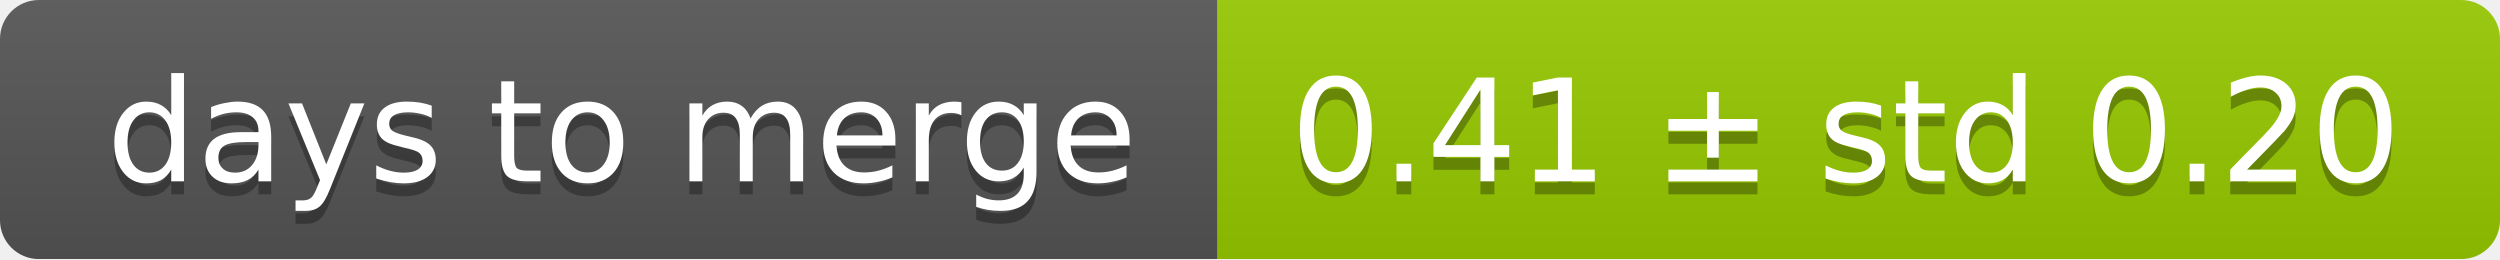
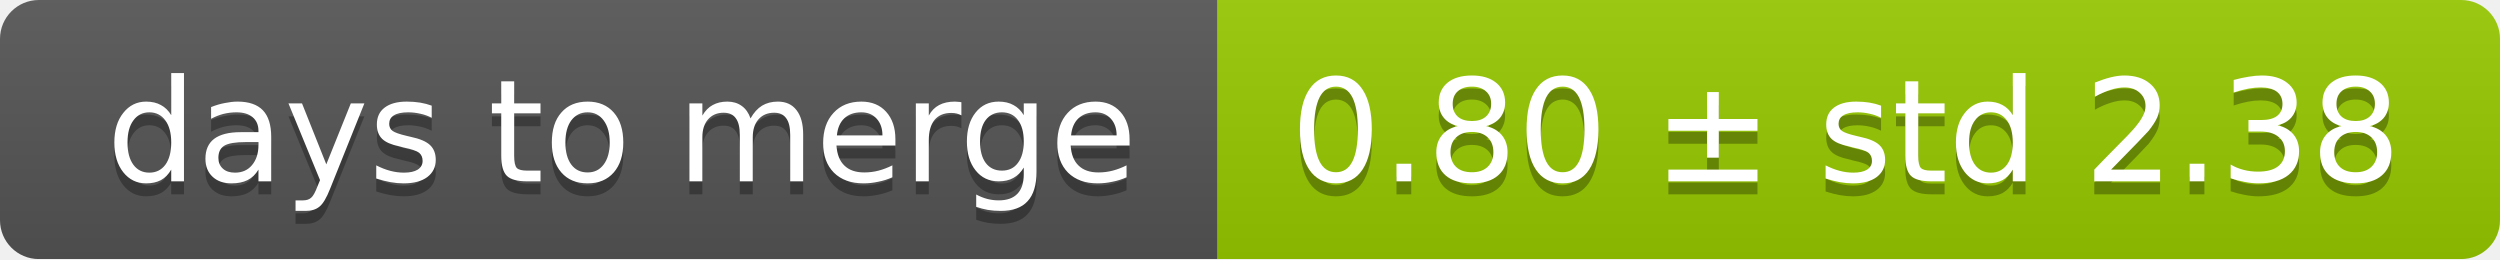
<svg xmlns="http://www.w3.org/2000/svg" width="193" height="20">
  <linearGradient id="smooth" x2="0" y2="100%">
    <stop offset="0" stop-color="#bbb" stop-opacity=".1" />
    <stop offset="1" stop-opacity=".1" />
  </linearGradient>
  <mask id="round">
    <rect width="193" height="20" rx="3" fill="#fff" />
  </mask>
  <g mask="url(#round)">
    <rect width="94" height="20" fill="#555" />
    <rect x="94" width="99" height="20" fill="#97ca00" />
    <rect width="193" height="20" fill="url(#smooth)" />
  </g>
  <g fill="#fff" text-anchor="middle" font-family="DejaVu Sans,Verdana,Geneva,sans-serif" font-size="11">
    <text x="48" y="15" fill="#010101" fill-opacity=".3">days to merge</text>
    <text x="48" y="14">days to merge</text>
-     <text x="142.5" y="15" fill="#010101" fill-opacity=".3">0.41 ± std 0.20</text>
-     <text x="142.5" y="14">0.41 ± std 0.20</text>
+     <text x="142.5" y="15" fill="#010101" fill-opacity=".3">0.80 ± std 2.38</text>
+     <text x="142.5" y="14">0.80 ± std 2.38</text>
  </g>
</svg>
